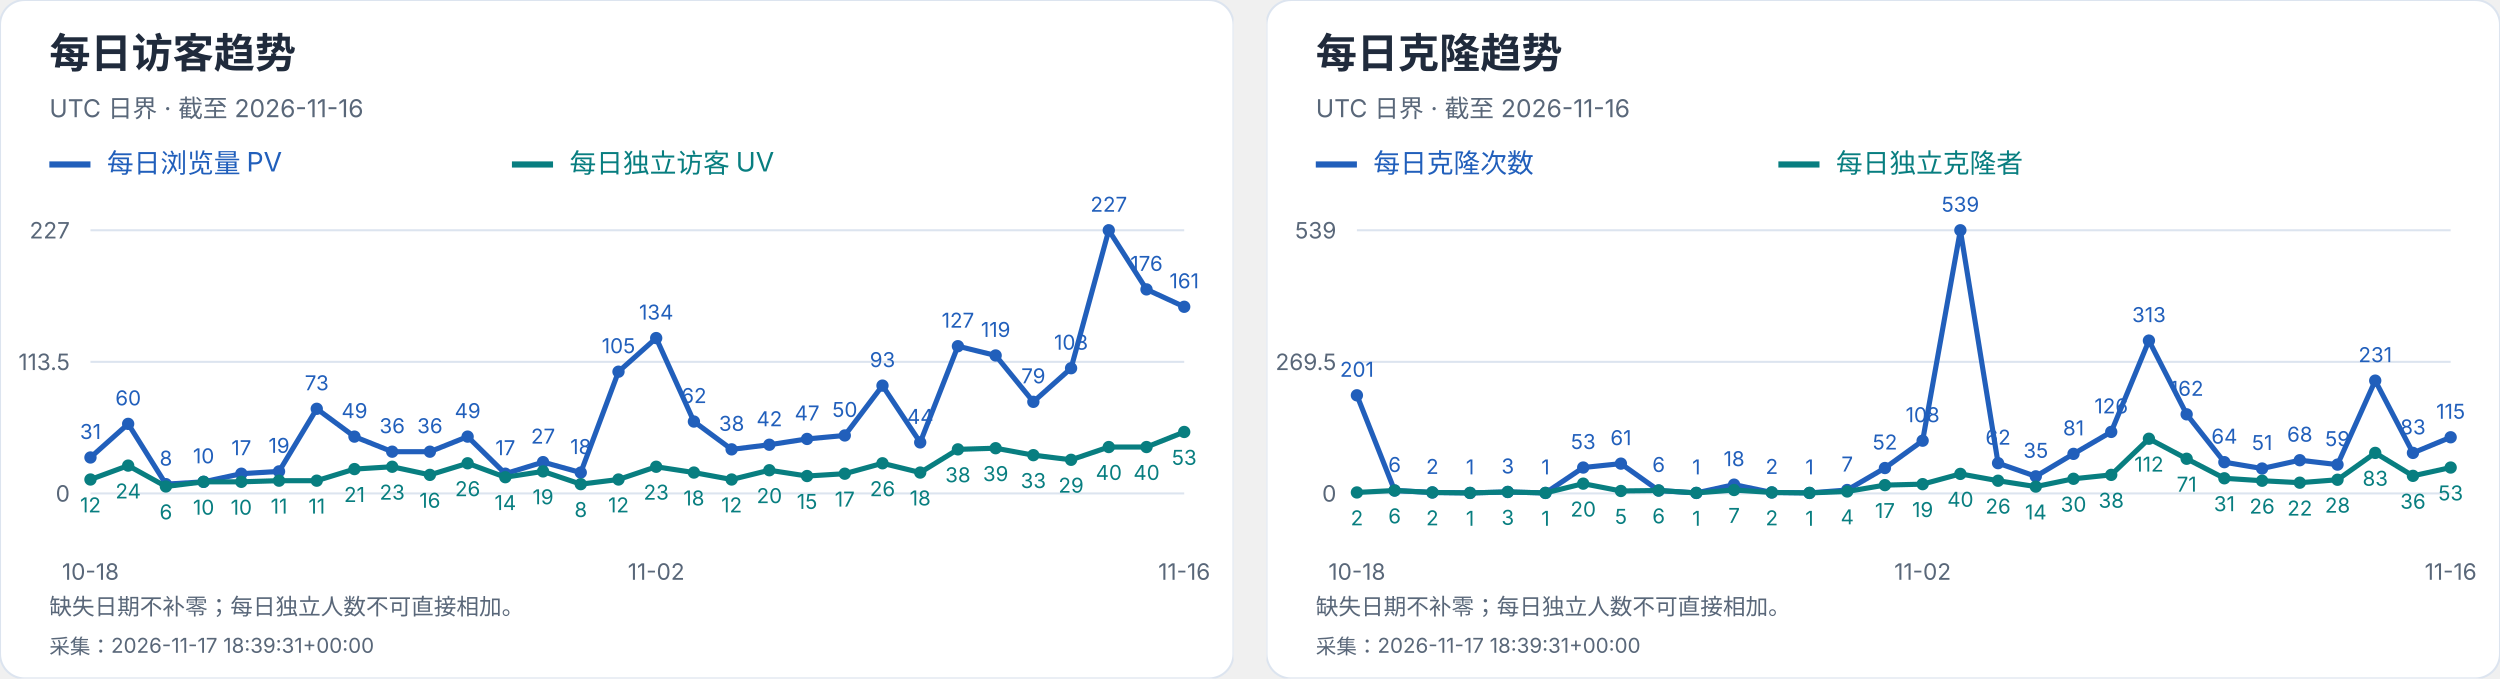
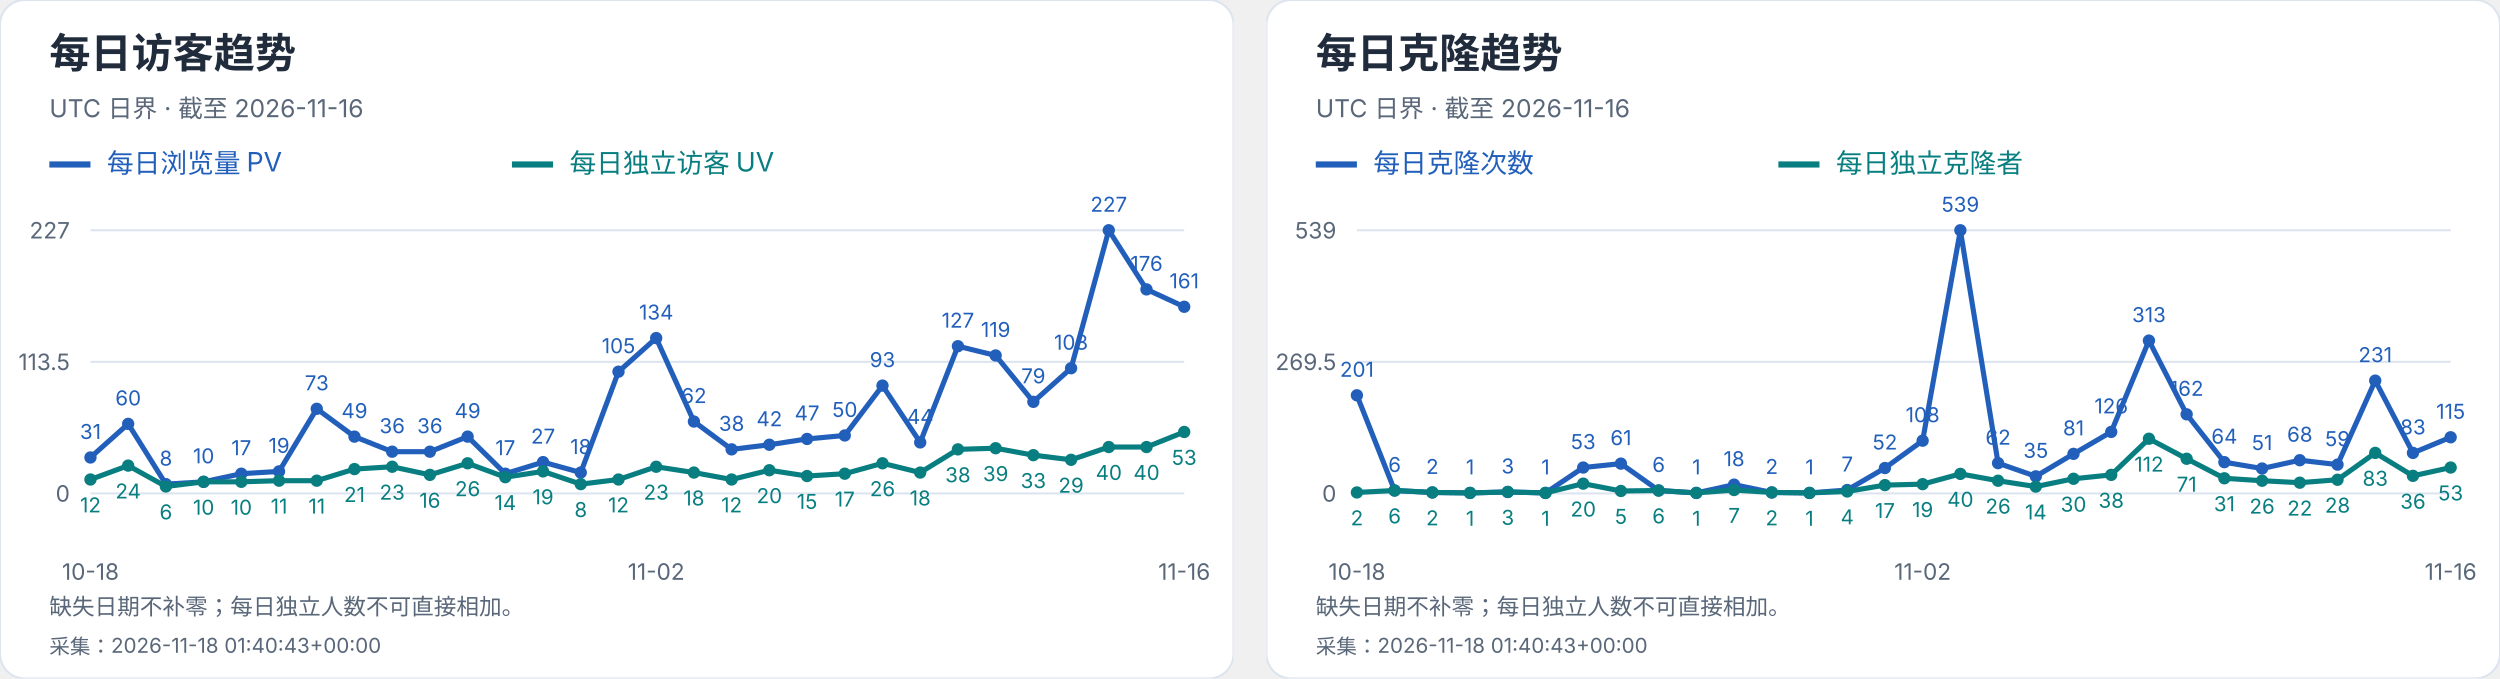
<svg xmlns="http://www.w3.org/2000/svg" width="1216" height="330" viewBox="0 0 1216 330" role="img" aria-label="每日访客及克隆趋势">
  <svg width="600" height="330" viewBox="0 0 600 330" role="img" aria-label="每日访客趋势">
    <style>text{font-family:-apple-system,BlinkMacSystemFont,"Segoe UI","PingFang SC","Microsoft YaHei",sans-serif;font-variant-numeric:tabular-nums}</style>
    <rect width="600" height="330" rx="12" fill="white" stroke="#dce4ef" />
    <text x="24" y="33" font-size="20" fill="#202b3c" font-weight="650" text-anchor="start">每日访客趋势</text>
    <text x="24" y="57" font-size="12" fill="#596779" font-weight="400" text-anchor="start">UTC 日界 · 截至 2026-11-16</text>
    <path d="M24 80h20" stroke="#215fbb" stroke-width="3" />
    <text x="52" y="84" font-size="13" fill="#215fbb" font-weight="400" text-anchor="start">每日浏览量 PV</text>
    <path d="M249 80h20" stroke="#087e80" stroke-width="3" />
    <text x="277" y="84" font-size="13" fill="#087e80" font-weight="400" text-anchor="start">每日独立访客 UV</text>
    <path d="M44 240.0H576" stroke="#dce4ef" />
    <text x="34" y="244.0" font-size="11" fill="#596779" font-weight="400" text-anchor="end">0</text>
    <path d="M44 176.0H576" stroke="#dce4ef" />
    <text x="34" y="180.0" font-size="11" fill="#596779" font-weight="400" text-anchor="end">113.5</text>
    <path d="M44 112.0H576" stroke="#dce4ef" />
    <text x="34" y="116.0" font-size="11" fill="#596779" font-weight="400" text-anchor="end">227</text>
    <circle cx="44.00" cy="222.52" r="3" fill="#215fbb" />
    <text x="44.0" y="213.52" font-size="10" fill="#215fbb" font-weight="400" text-anchor="middle">31</text>
    <circle cx="62.34" cy="206.17" r="3" fill="#215fbb" />
    <text x="62.34" y="197.17" font-size="10" fill="#215fbb" font-weight="400" text-anchor="middle">60</text>
    <circle cx="80.69" cy="235.49" r="3" fill="#215fbb" />
    <text x="80.69" y="226.49" font-size="10" fill="#215fbb" font-weight="400" text-anchor="middle">8</text>
    <circle cx="99.03" cy="234.36" r="3" fill="#215fbb" />
    <text x="99.03" y="225.36" font-size="10" fill="#215fbb" font-weight="400" text-anchor="middle">10</text>
    <circle cx="117.38" cy="230.41" r="3" fill="#215fbb" />
    <text x="117.38" y="221.41" font-size="10" fill="#215fbb" font-weight="400" text-anchor="middle">17</text>
    <circle cx="135.72" cy="229.29" r="3" fill="#215fbb" />
    <text x="135.72" y="220.29" font-size="10" fill="#215fbb" font-weight="400" text-anchor="middle">19</text>
    <circle cx="154.07" cy="198.84" r="3" fill="#215fbb" />
    <text x="154.07" y="189.84" font-size="10" fill="#215fbb" font-weight="400" text-anchor="middle">73</text>
    <circle cx="172.41" cy="212.37" r="3" fill="#215fbb" />
    <text x="172.41" y="203.37" font-size="10" fill="#215fbb" font-weight="400" text-anchor="middle">49</text>
    <circle cx="190.76" cy="219.70" r="3" fill="#215fbb" />
    <text x="190.76" y="210.7" font-size="10" fill="#215fbb" font-weight="400" text-anchor="middle">36</text>
    <circle cx="209.10" cy="219.70" r="3" fill="#215fbb" />
    <text x="209.1" y="210.7" font-size="10" fill="#215fbb" font-weight="400" text-anchor="middle">36</text>
    <circle cx="227.45" cy="212.37" r="3" fill="#215fbb" />
    <text x="227.45" y="203.37" font-size="10" fill="#215fbb" font-weight="400" text-anchor="middle">49</text>
    <circle cx="245.79" cy="230.41" r="3" fill="#215fbb" />
    <text x="245.79" y="221.41" font-size="10" fill="#215fbb" font-weight="400" text-anchor="middle">17</text>
    <circle cx="264.14" cy="224.78" r="3" fill="#215fbb" />
    <text x="264.14" y="215.78" font-size="10" fill="#215fbb" font-weight="400" text-anchor="middle">27</text>
    <circle cx="282.48" cy="229.85" r="3" fill="#215fbb" />
    <text x="282.48" y="220.85" font-size="10" fill="#215fbb" font-weight="400" text-anchor="middle">18</text>
    <circle cx="300.83" cy="180.79" r="3" fill="#215fbb" />
    <text x="300.83" y="171.79" font-size="10" fill="#215fbb" font-weight="400" text-anchor="middle">105</text>
    <circle cx="319.17" cy="164.44" r="3" fill="#215fbb" />
    <text x="319.17" y="155.44" font-size="10" fill="#215fbb" font-weight="400" text-anchor="middle">134</text>
    <circle cx="337.52" cy="205.04" r="3" fill="#215fbb" />
    <text x="337.52" y="196.04" font-size="10" fill="#215fbb" font-weight="400" text-anchor="middle">62</text>
    <circle cx="355.86" cy="218.57" r="3" fill="#215fbb" />
    <text x="355.86" y="209.57" font-size="10" fill="#215fbb" font-weight="400" text-anchor="middle">38</text>
    <circle cx="374.21" cy="216.32" r="3" fill="#215fbb" />
    <text x="374.21" y="207.32" font-size="10" fill="#215fbb" font-weight="400" text-anchor="middle">42</text>
    <circle cx="392.55" cy="213.50" r="3" fill="#215fbb" />
    <text x="392.55" y="204.5" font-size="10" fill="#215fbb" font-weight="400" text-anchor="middle">47</text>
    <circle cx="410.90" cy="211.81" r="3" fill="#215fbb" />
    <text x="410.9" y="202.81" font-size="10" fill="#215fbb" font-weight="400" text-anchor="middle">50</text>
    <circle cx="429.24" cy="187.56" r="3" fill="#215fbb" />
    <text x="429.24" y="178.56" font-size="10" fill="#215fbb" font-weight="400" text-anchor="middle">93</text>
    <circle cx="447.59" cy="215.19" r="3" fill="#215fbb" />
    <text x="447.59" y="206.19" font-size="10" fill="#215fbb" font-weight="400" text-anchor="middle">44</text>
    <circle cx="465.93" cy="168.39" r="3" fill="#215fbb" />
    <text x="465.93" y="159.39" font-size="10" fill="#215fbb" font-weight="400" text-anchor="middle">127</text>
    <circle cx="484.28" cy="172.90" r="3" fill="#215fbb" />
    <text x="484.28" y="163.9" font-size="10" fill="#215fbb" font-weight="400" text-anchor="middle">119</text>
    <circle cx="502.62" cy="195.45" r="3" fill="#215fbb" />
    <text x="502.62" y="186.45" font-size="10" fill="#215fbb" font-weight="400" text-anchor="middle">79</text>
    <circle cx="520.97" cy="179.10" r="3" fill="#215fbb" />
    <text x="520.97" y="170.1" font-size="10" fill="#215fbb" font-weight="400" text-anchor="middle">108</text>
    <circle cx="539.31" cy="112.00" r="3" fill="#215fbb" />
    <text x="539.31" y="103.0" font-size="10" fill="#215fbb" font-weight="400" text-anchor="middle">227</text>
    <circle cx="557.66" cy="140.76" r="3" fill="#215fbb" />
    <text x="557.66" y="131.76" font-size="10" fill="#215fbb" font-weight="400" text-anchor="middle">176</text>
    <circle cx="576.00" cy="149.22" r="3" fill="#215fbb" />
    <text x="576.0" y="140.22" font-size="10" fill="#215fbb" font-weight="400" text-anchor="middle">161</text>
    <polyline points="44.00,222.52 62.34,206.17 80.69,235.49 99.03,234.36 117.38,230.41 135.72,229.29 154.07,198.84 172.41,212.37 190.76,219.70 209.10,219.70 227.45,212.37 245.79,230.41 264.14,224.78 282.48,229.85 300.83,180.79 319.17,164.44 337.52,205.04 355.86,218.57 374.21,216.32 392.55,213.50 410.90,211.81 429.24,187.56 447.59,215.19 465.93,168.39 484.28,172.90 502.62,195.45 520.97,179.10 539.31,112.00 557.66,140.76 576.00,149.22" fill="none" stroke="#215fbb" stroke-width="2.5" />
    <circle cx="44.00" cy="233.23" r="3" fill="#087e80" />
    <text x="44.0" y="249.23" font-size="10" fill="#087e80" font-weight="400" text-anchor="middle">12</text>
    <circle cx="62.34" cy="226.47" r="3" fill="#087e80" />
    <text x="62.34" y="242.47" font-size="10" fill="#087e80" font-weight="400" text-anchor="middle">24</text>
    <circle cx="80.69" cy="236.62" r="3" fill="#087e80" />
    <text x="80.69" y="252.62" font-size="10" fill="#087e80" font-weight="400" text-anchor="middle">6</text>
    <circle cx="99.03" cy="234.36" r="3" fill="#087e80" />
    <text x="99.03" y="250.36" font-size="10" fill="#087e80" font-weight="400" text-anchor="middle">10</text>
    <circle cx="117.38" cy="234.36" r="3" fill="#087e80" />
    <text x="117.38" y="250.36" font-size="10" fill="#087e80" font-weight="400" text-anchor="middle">10</text>
    <circle cx="135.72" cy="233.80" r="3" fill="#087e80" />
    <text x="135.72" y="249.8" font-size="10" fill="#087e80" font-weight="400" text-anchor="middle">11</text>
    <circle cx="154.07" cy="233.80" r="3" fill="#087e80" />
    <text x="154.07" y="249.8" font-size="10" fill="#087e80" font-weight="400" text-anchor="middle">11</text>
    <circle cx="172.41" cy="228.16" r="3" fill="#087e80" />
    <text x="172.41" y="244.16" font-size="10" fill="#087e80" font-weight="400" text-anchor="middle">21</text>
    <circle cx="190.76" cy="227.03" r="3" fill="#087e80" />
    <text x="190.76" y="243.03" font-size="10" fill="#087e80" font-weight="400" text-anchor="middle">23</text>
    <circle cx="209.10" cy="230.98" r="3" fill="#087e80" />
    <text x="209.1" y="246.98" font-size="10" fill="#087e80" font-weight="400" text-anchor="middle">16</text>
    <circle cx="227.45" cy="225.34" r="3" fill="#087e80" />
    <text x="227.45" y="241.34" font-size="10" fill="#087e80" font-weight="400" text-anchor="middle">26</text>
    <circle cx="245.79" cy="232.11" r="3" fill="#087e80" />
    <text x="245.79" y="248.11" font-size="10" fill="#087e80" font-weight="400" text-anchor="middle">14</text>
    <circle cx="264.14" cy="229.29" r="3" fill="#087e80" />
    <text x="264.14" y="245.29" font-size="10" fill="#087e80" font-weight="400" text-anchor="middle">19</text>
    <circle cx="282.48" cy="235.49" r="3" fill="#087e80" />
    <text x="282.48" y="251.49" font-size="10" fill="#087e80" font-weight="400" text-anchor="middle">8</text>
    <circle cx="300.83" cy="233.23" r="3" fill="#087e80" />
    <text x="300.83" y="249.23" font-size="10" fill="#087e80" font-weight="400" text-anchor="middle">12</text>
    <circle cx="319.17" cy="227.03" r="3" fill="#087e80" />
    <text x="319.17" y="243.03" font-size="10" fill="#087e80" font-weight="400" text-anchor="middle">23</text>
    <circle cx="337.52" cy="229.85" r="3" fill="#087e80" />
    <text x="337.52" y="245.85" font-size="10" fill="#087e80" font-weight="400" text-anchor="middle">18</text>
    <circle cx="355.86" cy="233.23" r="3" fill="#087e80" />
    <text x="355.86" y="249.23" font-size="10" fill="#087e80" font-weight="400" text-anchor="middle">12</text>
    <circle cx="374.21" cy="228.72" r="3" fill="#087e80" />
    <text x="374.21" y="244.72" font-size="10" fill="#087e80" font-weight="400" text-anchor="middle">20</text>
    <circle cx="392.55" cy="231.54" r="3" fill="#087e80" />
    <text x="392.55" y="247.54" font-size="10" fill="#087e80" font-weight="400" text-anchor="middle">15</text>
    <circle cx="410.90" cy="230.41" r="3" fill="#087e80" />
    <text x="410.9" y="246.41" font-size="10" fill="#087e80" font-weight="400" text-anchor="middle">17</text>
    <circle cx="429.24" cy="225.34" r="3" fill="#087e80" />
    <text x="429.24" y="241.34" font-size="10" fill="#087e80" font-weight="400" text-anchor="middle">26</text>
    <circle cx="447.59" cy="229.85" r="3" fill="#087e80" />
    <text x="447.59" y="245.85" font-size="10" fill="#087e80" font-weight="400" text-anchor="middle">18</text>
    <circle cx="465.93" cy="218.57" r="3" fill="#087e80" />
    <text x="465.93" y="234.57" font-size="10" fill="#087e80" font-weight="400" text-anchor="middle">38</text>
    <circle cx="484.28" cy="218.01" r="3" fill="#087e80" />
    <text x="484.28" y="234.01" font-size="10" fill="#087e80" font-weight="400" text-anchor="middle">39</text>
    <circle cx="502.62" cy="221.39" r="3" fill="#087e80" />
    <text x="502.62" y="237.39" font-size="10" fill="#087e80" font-weight="400" text-anchor="middle">33</text>
    <circle cx="520.97" cy="223.65" r="3" fill="#087e80" />
    <text x="520.97" y="239.65" font-size="10" fill="#087e80" font-weight="400" text-anchor="middle">29</text>
    <circle cx="539.31" cy="217.44" r="3" fill="#087e80" />
    <text x="539.31" y="233.44" font-size="10" fill="#087e80" font-weight="400" text-anchor="middle">40</text>
    <circle cx="557.66" cy="217.44" r="3" fill="#087e80" />
    <text x="557.66" y="233.44" font-size="10" fill="#087e80" font-weight="400" text-anchor="middle">40</text>
    <circle cx="576.00" cy="210.11" r="3" fill="#087e80" />
    <text x="576.0" y="226.11" font-size="10" fill="#087e80" font-weight="400" text-anchor="middle">53</text>
    <polyline points="44.00,233.23 62.34,226.47 80.69,236.62 99.03,234.36 117.38,234.36 135.72,233.80 154.07,233.80 172.41,228.16 190.76,227.03 209.10,230.98 227.45,225.34 245.79,232.11 264.14,229.29 282.48,235.49 300.83,233.23 319.17,227.03 337.52,229.85 355.86,233.23 374.21,228.72 392.55,231.54 410.90,230.41 429.24,225.34 447.59,229.85 465.93,218.57 484.28,218.01 502.62,221.39 520.97,223.65 539.31,217.44 557.66,217.44 576.00,210.11" fill="none" stroke="#087e80" stroke-width="2.5" />
    <text x="44.0" y="282" font-size="11" fill="#596779" font-weight="400" text-anchor="middle">10-18</text>
    <text x="319.172" y="282" font-size="11" fill="#596779" font-weight="400" text-anchor="middle">11-02</text>
    <text x="576.0" y="282" font-size="11" fill="#596779" font-weight="400" text-anchor="middle">11-16</text>
    <text x="24" y="299" font-size="11" fill="#596779" font-weight="400" text-anchor="start">缺失日期不补零；每日独立人数不可直接相加。</text>
-     <text x="24" y="318" font-size="10" fill="#596779" font-weight="400" text-anchor="start">采集：2026-11-17 18:39:31+00:00</text>
+     <text x="24" y="318" font-size="10" fill="#596779" font-weight="400" text-anchor="start">采集：2026-11-18 01:40:43+00:00</text>
  </svg>
  <svg x="616" y="0" width="600" height="330" viewBox="0 0 600 330" role="img" aria-label="每日克隆趋势">
    <style>text{font-family:-apple-system,BlinkMacSystemFont,"Segoe UI","PingFang SC","Microsoft YaHei",sans-serif;font-variant-numeric:tabular-nums}</style>
    <rect width="600" height="330" rx="12" fill="white" stroke="#dce4ef" />
    <text x="24" y="33" font-size="20" fill="#202b3c" font-weight="650" text-anchor="start">每日克隆趋势</text>
    <text x="24" y="57" font-size="12" fill="#596779" font-weight="400" text-anchor="start">UTC 日界 · 截至 2026-11-16</text>
    <path d="M24 80h20" stroke="#215fbb" stroke-width="3" />
    <text x="52" y="84" font-size="13" fill="#215fbb" font-weight="400" text-anchor="start">每日克隆次数</text>
    <path d="M249 80h20" stroke="#087e80" stroke-width="3" />
    <text x="277" y="84" font-size="13" fill="#087e80" font-weight="400" text-anchor="start">每日独立克隆者</text>
    <path d="M44 240.0H576" stroke="#dce4ef" />
    <text x="34" y="244.0" font-size="11" fill="#596779" font-weight="400" text-anchor="end">0</text>
    <path d="M44 176.0H576" stroke="#dce4ef" />
    <text x="34" y="180.0" font-size="11" fill="#596779" font-weight="400" text-anchor="end">269.5</text>
    <path d="M44 112.0H576" stroke="#dce4ef" />
    <text x="34" y="116.0" font-size="11" fill="#596779" font-weight="400" text-anchor="end">539</text>
    <circle cx="44.00" cy="192.27" r="3" fill="#215fbb" />
    <text x="44.0" y="183.27" font-size="10" fill="#215fbb" font-weight="400" text-anchor="middle">201</text>
    <circle cx="62.34" cy="238.58" r="3" fill="#215fbb" />
    <text x="62.34" y="229.58" font-size="10" fill="#215fbb" font-weight="400" text-anchor="middle">6</text>
    <circle cx="80.69" cy="239.53" r="3" fill="#215fbb" />
    <text x="80.69" y="230.53" font-size="10" fill="#215fbb" font-weight="400" text-anchor="middle">2</text>
    <circle cx="99.03" cy="239.76" r="3" fill="#215fbb" />
    <text x="99.03" y="230.76" font-size="10" fill="#215fbb" font-weight="400" text-anchor="middle">1</text>
    <circle cx="117.38" cy="239.29" r="3" fill="#215fbb" />
    <text x="117.38" y="230.29" font-size="10" fill="#215fbb" font-weight="400" text-anchor="middle">3</text>
    <circle cx="135.72" cy="239.76" r="3" fill="#215fbb" />
    <text x="135.72" y="230.76" font-size="10" fill="#215fbb" font-weight="400" text-anchor="middle">1</text>
    <circle cx="154.07" cy="227.41" r="3" fill="#215fbb" />
    <text x="154.07" y="218.41" font-size="10" fill="#215fbb" font-weight="400" text-anchor="middle">53</text>
    <circle cx="172.41" cy="225.51" r="3" fill="#215fbb" />
    <text x="172.41" y="216.51" font-size="10" fill="#215fbb" font-weight="400" text-anchor="middle">61</text>
    <circle cx="190.76" cy="238.58" r="3" fill="#215fbb" />
    <text x="190.76" y="229.58" font-size="10" fill="#215fbb" font-weight="400" text-anchor="middle">6</text>
    <circle cx="209.10" cy="239.76" r="3" fill="#215fbb" />
    <text x="209.1" y="230.76" font-size="10" fill="#215fbb" font-weight="400" text-anchor="middle">1</text>
    <circle cx="227.45" cy="235.73" r="3" fill="#215fbb" />
    <text x="227.45" y="226.73" font-size="10" fill="#215fbb" font-weight="400" text-anchor="middle">18</text>
    <circle cx="245.79" cy="239.53" r="3" fill="#215fbb" />
    <text x="245.79" y="230.53" font-size="10" fill="#215fbb" font-weight="400" text-anchor="middle">2</text>
    <circle cx="264.14" cy="239.76" r="3" fill="#215fbb" />
    <text x="264.14" y="230.76" font-size="10" fill="#215fbb" font-weight="400" text-anchor="middle">1</text>
    <circle cx="282.48" cy="238.34" r="3" fill="#215fbb" />
    <text x="282.48" y="229.34" font-size="10" fill="#215fbb" font-weight="400" text-anchor="middle">7</text>
    <circle cx="300.83" cy="227.65" r="3" fill="#215fbb" />
    <text x="300.83" y="218.65" font-size="10" fill="#215fbb" font-weight="400" text-anchor="middle">52</text>
    <circle cx="319.17" cy="214.35" r="3" fill="#215fbb" />
    <text x="319.17" y="205.35" font-size="10" fill="#215fbb" font-weight="400" text-anchor="middle">108</text>
    <circle cx="337.52" cy="112.00" r="3" fill="#215fbb" />
    <text x="337.52" y="103.0" font-size="10" fill="#215fbb" font-weight="400" text-anchor="middle">539</text>
    <circle cx="355.86" cy="225.28" r="3" fill="#215fbb" />
    <text x="355.86" y="216.28" font-size="10" fill="#215fbb" font-weight="400" text-anchor="middle">62</text>
    <circle cx="374.21" cy="231.69" r="3" fill="#215fbb" />
    <text x="374.21" y="222.69" font-size="10" fill="#215fbb" font-weight="400" text-anchor="middle">35</text>
    <circle cx="392.55" cy="220.76" r="3" fill="#215fbb" />
    <text x="392.55" y="211.76" font-size="10" fill="#215fbb" font-weight="400" text-anchor="middle">81</text>
    <circle cx="410.90" cy="210.08" r="3" fill="#215fbb" />
    <text x="410.9" y="201.08" font-size="10" fill="#215fbb" font-weight="400" text-anchor="middle">126</text>
    <circle cx="429.24" cy="165.67" r="3" fill="#215fbb" />
    <text x="429.24" y="156.67" font-size="10" fill="#215fbb" font-weight="400" text-anchor="middle">313</text>
    <circle cx="447.59" cy="201.53" r="3" fill="#215fbb" />
    <text x="447.59" y="192.53" font-size="10" fill="#215fbb" font-weight="400" text-anchor="middle">162</text>
    <circle cx="465.93" cy="224.80" r="3" fill="#215fbb" />
    <text x="465.93" y="215.8" font-size="10" fill="#215fbb" font-weight="400" text-anchor="middle">64</text>
    <circle cx="484.28" cy="227.89" r="3" fill="#215fbb" />
    <text x="484.28" y="218.89" font-size="10" fill="#215fbb" font-weight="400" text-anchor="middle">51</text>
    <circle cx="502.62" cy="223.85" r="3" fill="#215fbb" />
    <text x="502.62" y="214.85" font-size="10" fill="#215fbb" font-weight="400" text-anchor="middle">68</text>
    <circle cx="520.97" cy="225.99" r="3" fill="#215fbb" />
    <text x="520.97" y="216.99" font-size="10" fill="#215fbb" font-weight="400" text-anchor="middle">59</text>
    <circle cx="539.31" cy="185.14" r="3" fill="#215fbb" />
    <text x="539.31" y="176.14" font-size="10" fill="#215fbb" font-weight="400" text-anchor="middle">231</text>
    <circle cx="557.66" cy="220.29" r="3" fill="#215fbb" />
    <text x="557.66" y="211.29" font-size="10" fill="#215fbb" font-weight="400" text-anchor="middle">83</text>
    <circle cx="576.00" cy="212.69" r="3" fill="#215fbb" />
    <text x="576.0" y="203.69" font-size="10" fill="#215fbb" font-weight="400" text-anchor="middle">115</text>
    <polyline points="44.00,192.27 62.34,238.58 80.69,239.53 99.03,239.76 117.38,239.29 135.72,239.76 154.07,227.41 172.41,225.51 190.76,238.58 209.10,239.76 227.45,235.73 245.79,239.53 264.14,239.76 282.48,238.34 300.83,227.65 319.17,214.35 337.52,112.00 355.86,225.28 374.21,231.69 392.55,220.76 410.90,210.08 429.24,165.67 447.59,201.53 465.93,224.80 484.28,227.89 502.62,223.85 520.97,225.99 539.31,185.14 557.66,220.29 576.00,212.69" fill="none" stroke="#215fbb" stroke-width="2.5" />
    <circle cx="44.00" cy="239.53" r="3" fill="#087e80" />
    <text x="44.0" y="255.53" font-size="10" fill="#087e80" font-weight="400" text-anchor="middle">2</text>
    <circle cx="62.34" cy="238.58" r="3" fill="#087e80" />
    <text x="62.34" y="254.58" font-size="10" fill="#087e80" font-weight="400" text-anchor="middle">6</text>
    <circle cx="80.69" cy="239.53" r="3" fill="#087e80" />
    <text x="80.69" y="255.53" font-size="10" fill="#087e80" font-weight="400" text-anchor="middle">2</text>
    <circle cx="99.03" cy="239.76" r="3" fill="#087e80" />
    <text x="99.03" y="255.76" font-size="10" fill="#087e80" font-weight="400" text-anchor="middle">1</text>
    <circle cx="117.38" cy="239.29" r="3" fill="#087e80" />
    <text x="117.38" y="255.29" font-size="10" fill="#087e80" font-weight="400" text-anchor="middle">3</text>
    <circle cx="135.72" cy="239.76" r="3" fill="#087e80" />
    <text x="135.72" y="255.76" font-size="10" fill="#087e80" font-weight="400" text-anchor="middle">1</text>
    <circle cx="154.07" cy="235.25" r="3" fill="#087e80" />
    <text x="154.07" y="251.25" font-size="10" fill="#087e80" font-weight="400" text-anchor="middle">20</text>
    <circle cx="172.41" cy="238.81" r="3" fill="#087e80" />
    <text x="172.41" y="254.81" font-size="10" fill="#087e80" font-weight="400" text-anchor="middle">5</text>
    <circle cx="190.76" cy="238.58" r="3" fill="#087e80" />
    <text x="190.76" y="254.58" font-size="10" fill="#087e80" font-weight="400" text-anchor="middle">6</text>
    <circle cx="209.10" cy="239.76" r="3" fill="#087e80" />
    <text x="209.1" y="255.76" font-size="10" fill="#087e80" font-weight="400" text-anchor="middle">1</text>
    <circle cx="227.45" cy="238.34" r="3" fill="#087e80" />
    <text x="227.45" y="254.34" font-size="10" fill="#087e80" font-weight="400" text-anchor="middle">7</text>
    <circle cx="245.79" cy="239.53" r="3" fill="#087e80" />
    <text x="245.79" y="255.53" font-size="10" fill="#087e80" font-weight="400" text-anchor="middle">2</text>
    <circle cx="264.14" cy="239.76" r="3" fill="#087e80" />
    <text x="264.14" y="255.76" font-size="10" fill="#087e80" font-weight="400" text-anchor="middle">1</text>
    <circle cx="282.48" cy="239.05" r="3" fill="#087e80" />
    <text x="282.48" y="255.05" font-size="10" fill="#087e80" font-weight="400" text-anchor="middle">4</text>
    <circle cx="300.83" cy="235.96" r="3" fill="#087e80" />
    <text x="300.83" y="251.96" font-size="10" fill="#087e80" font-weight="400" text-anchor="middle">17</text>
    <circle cx="319.17" cy="235.49" r="3" fill="#087e80" />
    <text x="319.17" y="251.49" font-size="10" fill="#087e80" font-weight="400" text-anchor="middle">19</text>
    <circle cx="337.52" cy="230.50" r="3" fill="#087e80" />
    <text x="337.52" y="246.5" font-size="10" fill="#087e80" font-weight="400" text-anchor="middle">40</text>
    <circle cx="355.86" cy="233.83" r="3" fill="#087e80" />
    <text x="355.86" y="249.83" font-size="10" fill="#087e80" font-weight="400" text-anchor="middle">26</text>
    <circle cx="374.21" cy="236.68" r="3" fill="#087e80" />
    <text x="374.21" y="252.68" font-size="10" fill="#087e80" font-weight="400" text-anchor="middle">14</text>
    <circle cx="392.55" cy="232.88" r="3" fill="#087e80" />
    <text x="392.55" y="248.88" font-size="10" fill="#087e80" font-weight="400" text-anchor="middle">30</text>
    <circle cx="410.90" cy="230.98" r="3" fill="#087e80" />
    <text x="410.9" y="246.98" font-size="10" fill="#087e80" font-weight="400" text-anchor="middle">38</text>
    <circle cx="429.24" cy="213.40" r="3" fill="#087e80" />
    <text x="429.24" y="229.4" font-size="10" fill="#087e80" font-weight="400" text-anchor="middle">112</text>
    <circle cx="447.59" cy="223.14" r="3" fill="#087e80" />
    <text x="447.59" y="239.14" font-size="10" fill="#087e80" font-weight="400" text-anchor="middle">71</text>
    <circle cx="465.93" cy="232.64" r="3" fill="#087e80" />
    <text x="465.93" y="248.64" font-size="10" fill="#087e80" font-weight="400" text-anchor="middle">31</text>
    <circle cx="484.28" cy="233.83" r="3" fill="#087e80" />
    <text x="484.28" y="249.83" font-size="10" fill="#087e80" font-weight="400" text-anchor="middle">26</text>
    <circle cx="502.62" cy="234.78" r="3" fill="#087e80" />
    <text x="502.62" y="250.78" font-size="10" fill="#087e80" font-weight="400" text-anchor="middle">22</text>
    <circle cx="520.97" cy="233.35" r="3" fill="#087e80" />
    <text x="520.97" y="249.35" font-size="10" fill="#087e80" font-weight="400" text-anchor="middle">28</text>
    <circle cx="539.31" cy="220.29" r="3" fill="#087e80" />
    <text x="539.31" y="236.29" font-size="10" fill="#087e80" font-weight="400" text-anchor="middle">83</text>
    <circle cx="557.66" cy="231.45" r="3" fill="#087e80" />
    <text x="557.66" y="247.45" font-size="10" fill="#087e80" font-weight="400" text-anchor="middle">36</text>
    <circle cx="576.00" cy="227.41" r="3" fill="#087e80" />
    <text x="576.0" y="243.41" font-size="10" fill="#087e80" font-weight="400" text-anchor="middle">53</text>
    <polyline points="44.00,239.53 62.34,238.58 80.69,239.53 99.03,239.76 117.38,239.29 135.72,239.76 154.07,235.25 172.41,238.81 190.76,238.58 209.10,239.76 227.45,238.34 245.79,239.53 264.14,239.76 282.48,239.05 300.83,235.96 319.17,235.49 337.52,230.50 355.86,233.83 374.21,236.68 392.55,232.88 410.90,230.98 429.24,213.40 447.59,223.14 465.93,232.64 484.28,233.83 502.62,234.78 520.97,233.35 539.31,220.29 557.66,231.45 576.00,227.41" fill="none" stroke="#087e80" stroke-width="2.5" />
    <text x="44.0" y="282" font-size="11" fill="#596779" font-weight="400" text-anchor="middle">10-18</text>
    <text x="319.172" y="282" font-size="11" fill="#596779" font-weight="400" text-anchor="middle">11-02</text>
    <text x="576.0" y="282" font-size="11" fill="#596779" font-weight="400" text-anchor="middle">11-16</text>
    <text x="24" y="299" font-size="11" fill="#596779" font-weight="400" text-anchor="start">缺失日期不补零；每日独立人数不可直接相加。</text>
-     <text x="24" y="318" font-size="10" fill="#596779" font-weight="400" text-anchor="start">采集：2026-11-17 18:39:31+00:00</text>
+     <text x="24" y="318" font-size="10" fill="#596779" font-weight="400" text-anchor="start">采集：2026-11-18 01:40:43+00:00</text>
  </svg>
</svg>
